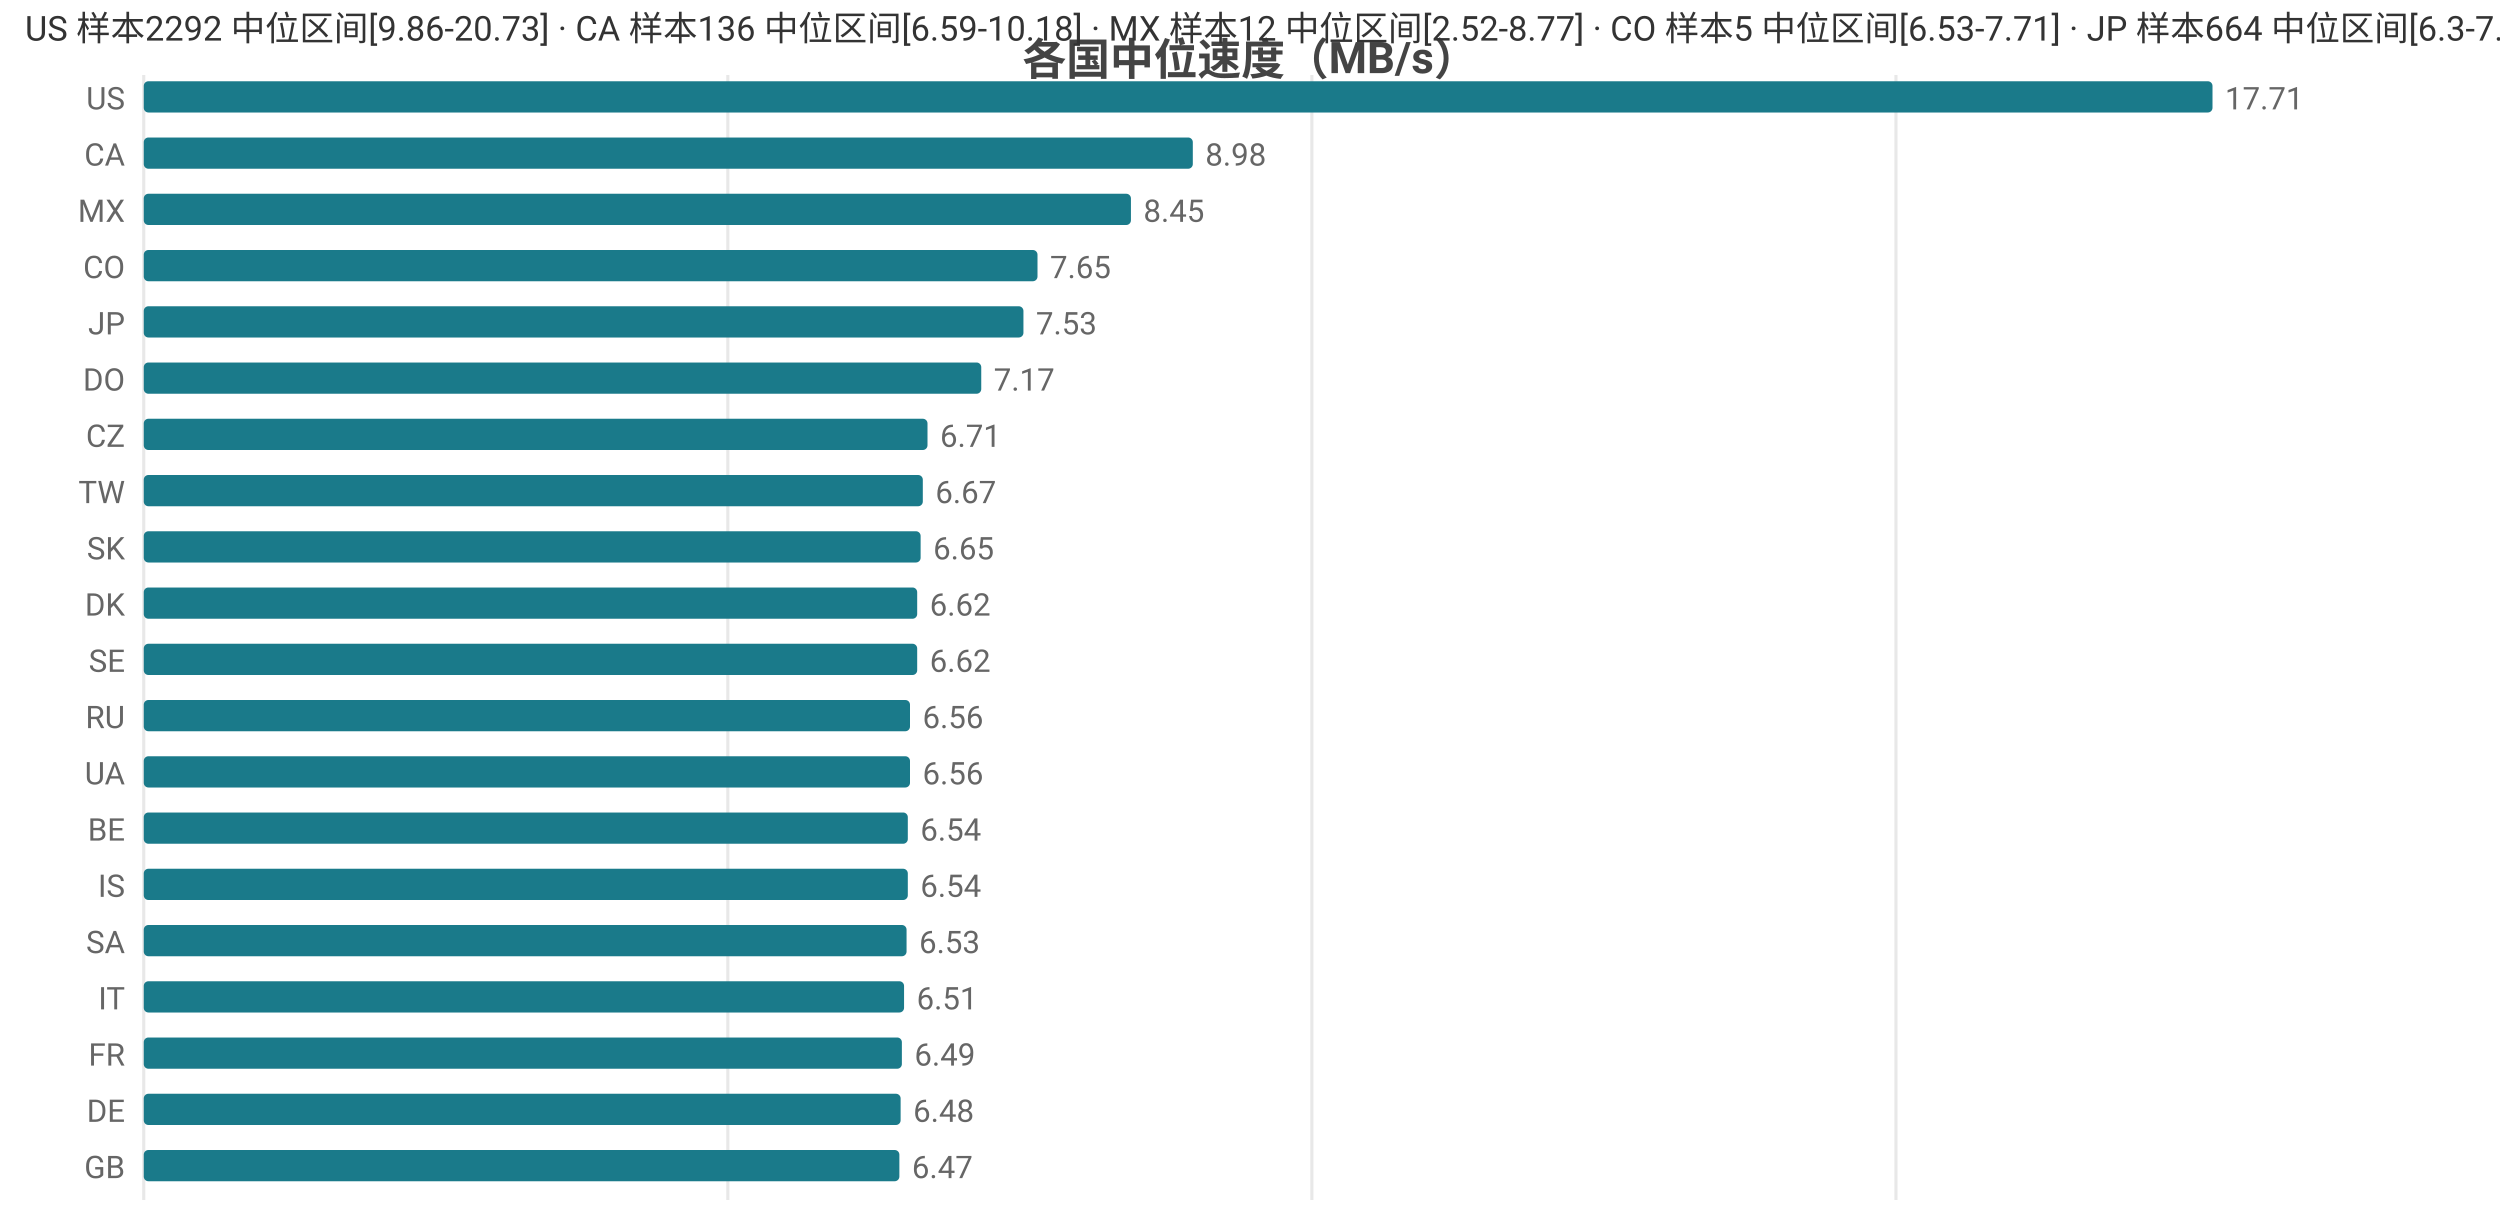
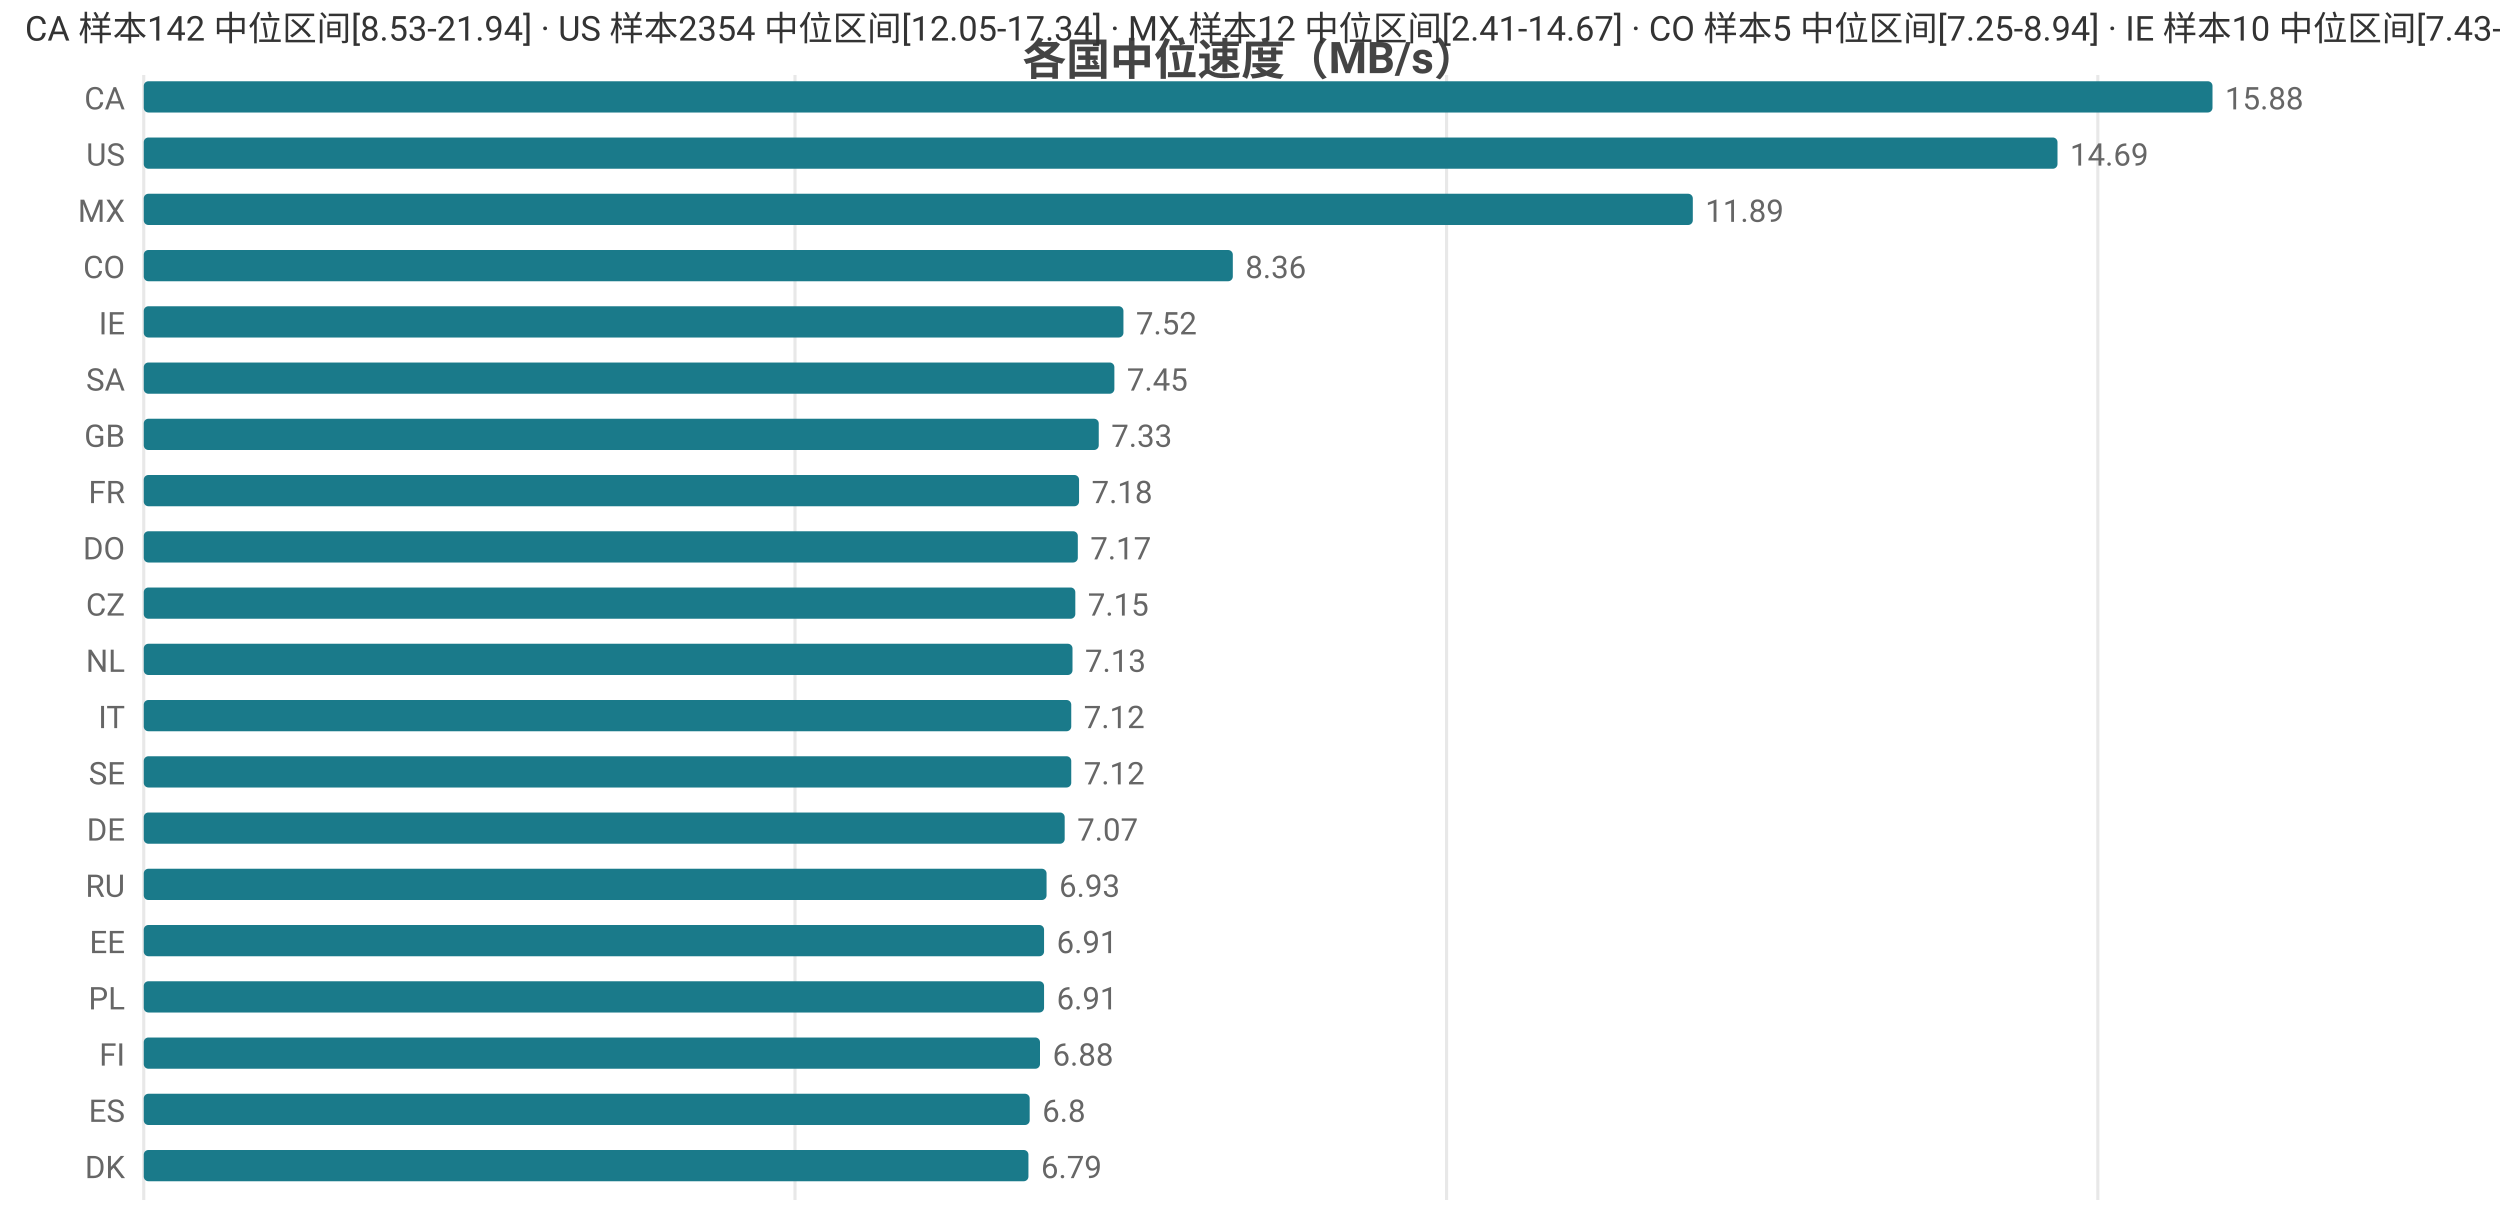
<svg xmlns="http://www.w3.org/2000/svg" width="800" height="392" viewBox="0 0 800 392">
  <rect width="800" height="392" fill="#ffffff" />
  <style>text{font-family:system-ui,-apple-system,'Segoe UI',Roboto,'PingFang SC','Microsoft YaHei','Noto Sans CJK SC',sans-serif}.g{stroke:#e8e8e8;stroke-width:1}.a{stroke:#999;stroke-width:1}.t{font-size:10px;fill:#666}.m{font-size:10px;text-anchor:middle;fill:#666}.e{font-size:10px;text-anchor:end;fill:#666}.l{font-size:11px;fill:#333}.tt{font-size:14px;font-weight:600;text-anchor:middle;fill:#444}.em{font-size:13px;text-anchor:middle;fill:#999}</style>
  <text class="tt" x="400.0" y="24">各国中位速度（MB/s）</text>
  <line class="g" x1="46" y1="24" x2="46" y2="384" />
-   <line class="g" x1="232.9" y1="24" x2="232.9" y2="384" />
-   <line class="g" x1="419.8" y1="24" x2="419.8" y2="384" />
-   <line class="g" x1="606.7" y1="24" x2="606.7" y2="384" />
-   <text class="e" x="40" y="35">US</text>
+   <line class="g" x1="254.4" y1="24" x2="254.4" y2="384" />
+   <line class="g" x1="462.9" y1="24" x2="462.9" y2="384" />
+   <line class="g" x1="671.3" y1="24" x2="671.3" y2="384" />
+   <text class="e" x="40" y="35">CA</text>
  <rect x="46" y="26" width="662" height="10" fill="#1a7a8a" rx="1.5" />
-   <text class="t" x="712" y="35">17.71</text>
-   <text class="e" x="40" y="53">CA</text>
-   <rect x="46" y="44" width="335.7" height="10" fill="#1a7a8a" rx="1.5" />
-   <text class="t" x="385.7" y="53">8.98</text>
+   <text class="t" x="712" y="35">15.88</text>
+   <text class="e" x="40" y="53">US</text>
+   <rect x="46" y="44" width="612.4" height="10" fill="#1a7a8a" rx="1.5" />
+   <text class="t" x="662.4" y="53">14.69</text>
  <text class="e" x="40" y="71">MX</text>
-   <rect x="46" y="62" width="315.9" height="10" fill="#1a7a8a" rx="1.5" />
-   <text class="t" x="365.9" y="71">8.45</text>
+   <rect x="46" y="62" width="495.7" height="10" fill="#1a7a8a" rx="1.5" />
+   <text class="t" x="545.7" y="71">11.89</text>
  <text class="e" x="40" y="89">CO</text>
-   <rect x="46" y="80" width="286.0" height="10" fill="#1a7a8a" rx="1.5" />
-   <text class="t" x="336.0" y="89">7.65</text>
-   <text class="e" x="40" y="107">JP</text>
-   <rect x="46" y="98" width="281.5" height="10" fill="#1a7a8a" rx="1.5" />
-   <text class="t" x="331.5" y="107">7.53</text>
-   <text class="e" x="40" y="125">DO</text>
-   <rect x="46" y="116" width="268.0" height="10" fill="#1a7a8a" rx="1.5" />
-   <text class="t" x="318.0" y="125">7.17</text>
-   <text class="e" x="40" y="143">CZ</text>
-   <rect x="46" y="134" width="250.8" height="10" fill="#1a7a8a" rx="1.5" />
-   <text class="t" x="300.8" y="143">6.71</text>
-   <text class="e" x="40" y="161">TW</text>
-   <rect x="46" y="152" width="249.3" height="10" fill="#1a7a8a" rx="1.5" />
-   <text class="t" x="299.3" y="161">6.67</text>
-   <text class="e" x="40" y="179">SK</text>
-   <rect x="46" y="170" width="248.6" height="10" fill="#1a7a8a" rx="1.5" />
-   <text class="t" x="298.6" y="179">6.65</text>
-   <text class="e" x="40" y="197">DK</text>
-   <rect x="46" y="188" width="247.5" height="10" fill="#1a7a8a" rx="1.5" />
-   <text class="t" x="297.5" y="197">6.62</text>
-   <text class="e" x="40" y="215">SE</text>
-   <rect x="46" y="206" width="247.5" height="10" fill="#1a7a8a" rx="1.5" />
-   <text class="t" x="297.5" y="215">6.62</text>
-   <text class="e" x="40" y="233">RU</text>
-   <rect x="46" y="224" width="245.2" height="10" fill="#1a7a8a" rx="1.5" />
-   <text class="t" x="295.2" y="233">6.56</text>
-   <text class="e" x="40" y="251">UA</text>
-   <rect x="46" y="242" width="245.2" height="10" fill="#1a7a8a" rx="1.5" />
-   <text class="t" x="295.2" y="251">6.56</text>
-   <text class="e" x="40" y="269">BE</text>
-   <rect x="46" y="260" width="244.5" height="10" fill="#1a7a8a" rx="1.5" />
-   <text class="t" x="294.5" y="269">6.54</text>
-   <text class="e" x="40" y="287">IS</text>
-   <rect x="46" y="278" width="244.5" height="10" fill="#1a7a8a" rx="1.5" />
-   <text class="t" x="294.5" y="287">6.54</text>
-   <text class="e" x="40" y="305">SA</text>
-   <rect x="46" y="296" width="244.1" height="10" fill="#1a7a8a" rx="1.5" />
-   <text class="t" x="294.1" y="305">6.53</text>
-   <text class="e" x="40" y="323">IT</text>
-   <rect x="46" y="314" width="243.3" height="10" fill="#1a7a8a" rx="1.5" />
-   <text class="t" x="293.3" y="323">6.51</text>
-   <text class="e" x="40" y="341">FR</text>
-   <rect x="46" y="332" width="242.6" height="10" fill="#1a7a8a" rx="1.5" />
-   <text class="t" x="292.6" y="341">6.49</text>
-   <text class="e" x="40" y="359">DE</text>
-   <rect x="46" y="350" width="242.2" height="10" fill="#1a7a8a" rx="1.5" />
-   <text class="t" x="292.2" y="359">6.48</text>
-   <text class="e" x="40" y="377">GB</text>
-   <rect x="46" y="368" width="241.8" height="10" fill="#1a7a8a" rx="1.5" />
-   <text class="t" x="291.8" y="377">6.47</text>
-   <text class="l" x="8" y="13">US 样本2292 中位区间[9.86-20.73] · CA 样本136 中位区间[6.59-10.18] · MX 样本12 中位区间[2.52-8.77] · CO 样本5 中位区间[6.53-7.71] · JP 样本664 中位区间[6.3-7.86]</text>
+   <rect x="46" y="80" width="348.5" height="10" fill="#1a7a8a" rx="1.5" />
+   <text class="t" x="398.5" y="89">8.36</text>
+   <text class="e" x="40" y="107">IE</text>
+   <rect x="46" y="98" width="313.5" height="10" fill="#1a7a8a" rx="1.5" />
+   <text class="t" x="363.5" y="107">7.52</text>
+   <text class="e" x="40" y="125">SA</text>
+   <rect x="46" y="116" width="310.6" height="10" fill="#1a7a8a" rx="1.5" />
+   <text class="t" x="360.6" y="125">7.45</text>
+   <text class="e" x="40" y="143">GB</text>
+   <rect x="46" y="134" width="305.6" height="10" fill="#1a7a8a" rx="1.5" />
+   <text class="t" x="355.6" y="143">7.33</text>
+   <text class="e" x="40" y="161">FR</text>
+   <rect x="46" y="152" width="299.3" height="10" fill="#1a7a8a" rx="1.5" />
+   <text class="t" x="349.3" y="161">7.18</text>
+   <text class="e" x="40" y="179">DO</text>
+   <rect x="46" y="170" width="298.9" height="10" fill="#1a7a8a" rx="1.5" />
+   <text class="t" x="348.9" y="179">7.17</text>
+   <text class="e" x="40" y="197">CZ</text>
+   <rect x="46" y="188" width="298.1" height="10" fill="#1a7a8a" rx="1.5" />
+   <text class="t" x="348.1" y="197">7.15</text>
+   <text class="e" x="40" y="215">NL</text>
+   <rect x="46" y="206" width="297.2" height="10" fill="#1a7a8a" rx="1.5" />
+   <text class="t" x="347.2" y="215">7.13</text>
+   <text class="e" x="40" y="233">IT</text>
+   <rect x="46" y="224" width="296.8" height="10" fill="#1a7a8a" rx="1.5" />
+   <text class="t" x="346.8" y="233">7.12</text>
+   <text class="e" x="40" y="251">SE</text>
+   <rect x="46" y="242" width="296.8" height="10" fill="#1a7a8a" rx="1.5" />
+   <text class="t" x="346.8" y="251">7.12</text>
+   <text class="e" x="40" y="269">DE</text>
+   <rect x="46" y="260" width="294.7" height="10" fill="#1a7a8a" rx="1.5" />
+   <text class="t" x="344.7" y="269">7.07</text>
+   <text class="e" x="40" y="287">RU</text>
+   <rect x="46" y="278" width="288.9" height="10" fill="#1a7a8a" rx="1.5" />
+   <text class="t" x="338.9" y="287">6.93</text>
+   <text class="e" x="40" y="305">EE</text>
+   <rect x="46" y="296" width="288.1" height="10" fill="#1a7a8a" rx="1.5" />
+   <text class="t" x="338.1" y="305">6.91</text>
+   <text class="e" x="40" y="323">PL</text>
+   <rect x="46" y="314" width="288.1" height="10" fill="#1a7a8a" rx="1.5" />
+   <text class="t" x="338.1" y="323">6.91</text>
+   <text class="e" x="40" y="341">FI</text>
+   <rect x="46" y="332" width="286.8" height="10" fill="#1a7a8a" rx="1.5" />
+   <text class="t" x="336.8" y="341">6.88</text>
+   <text class="e" x="40" y="359">ES</text>
+   <rect x="46" y="350" width="283.5" height="10" fill="#1a7a8a" rx="1.5" />
+   <text class="t" x="333.5" y="359">6.8</text>
+   <text class="e" x="40" y="377">DK</text>
+   <rect x="46" y="368" width="283.1" height="10" fill="#1a7a8a" rx="1.5" />
+   <text class="t" x="333.1" y="377">6.79</text>
+   <text class="l" x="8" y="13">CA 样本142 中位区间[8.53-21.94] · US 样本2354 中位区间[12.05-17.34] · MX 样本12 中位区间[2.41-14.67] · CO 样本5 中位区间[7.25-8.94] · IE 样本10 中位区间[7.43-7.84]</text>
</svg>
